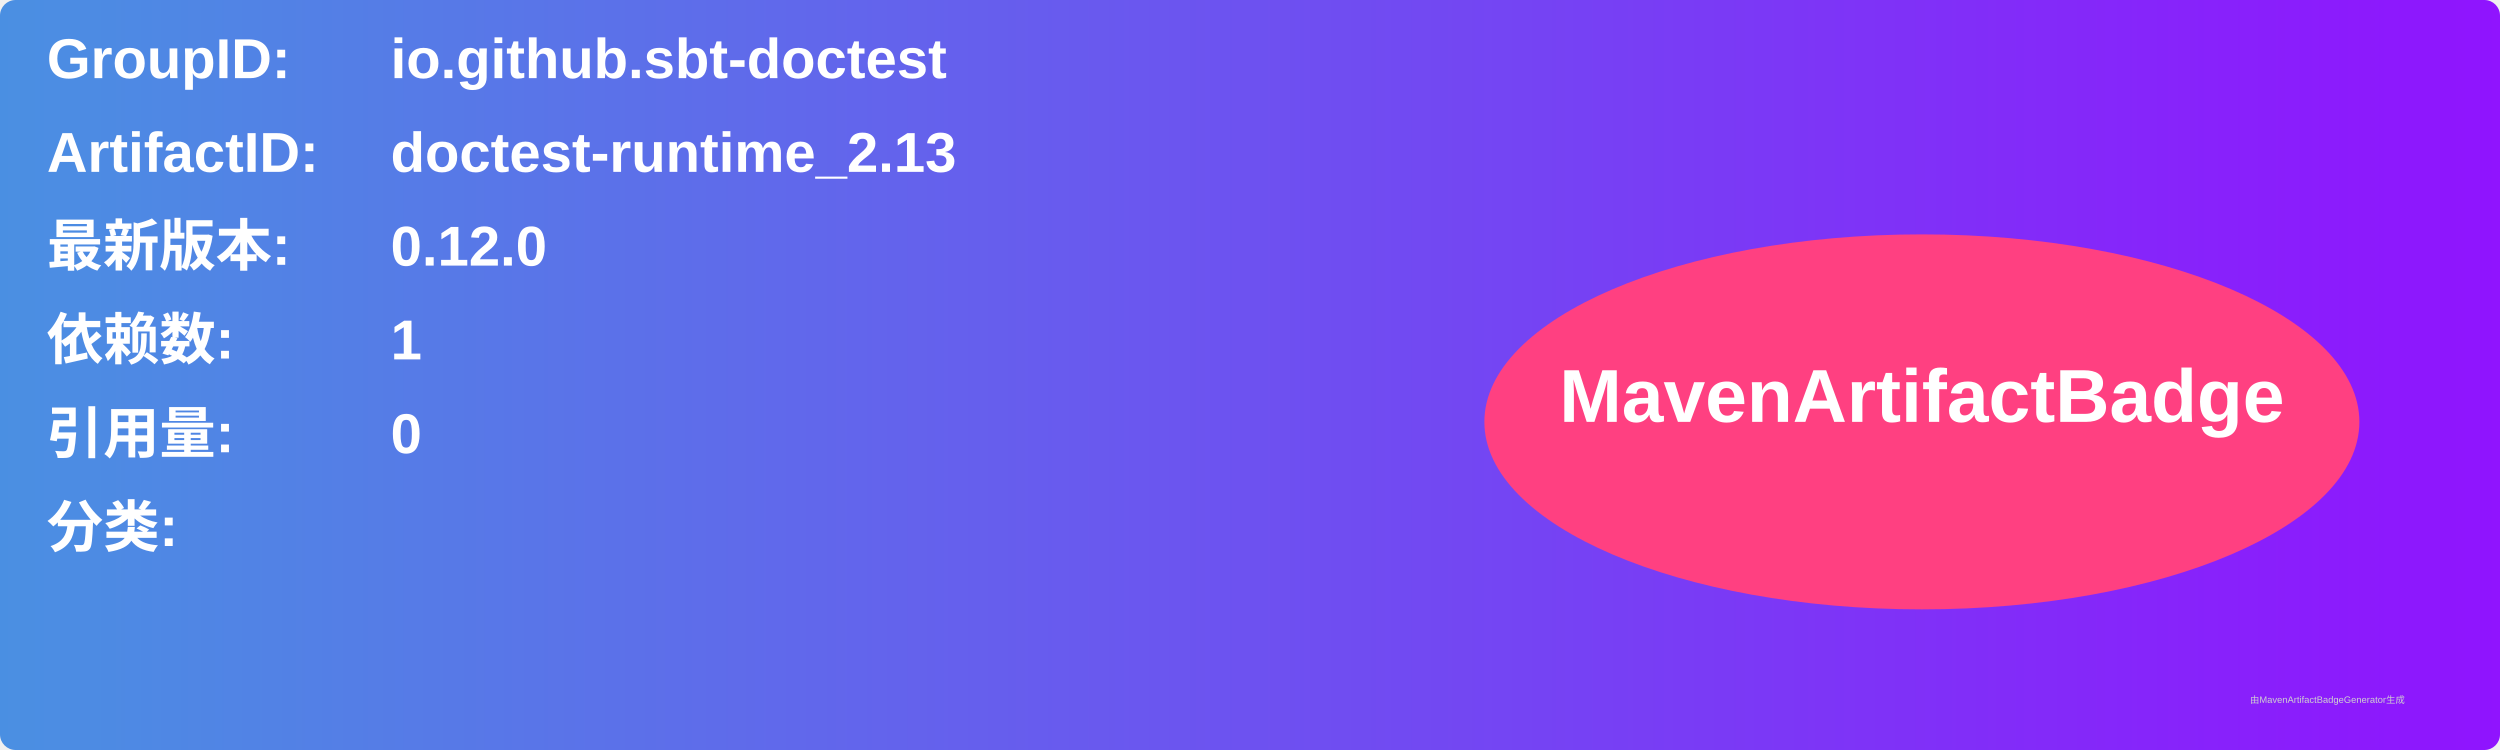
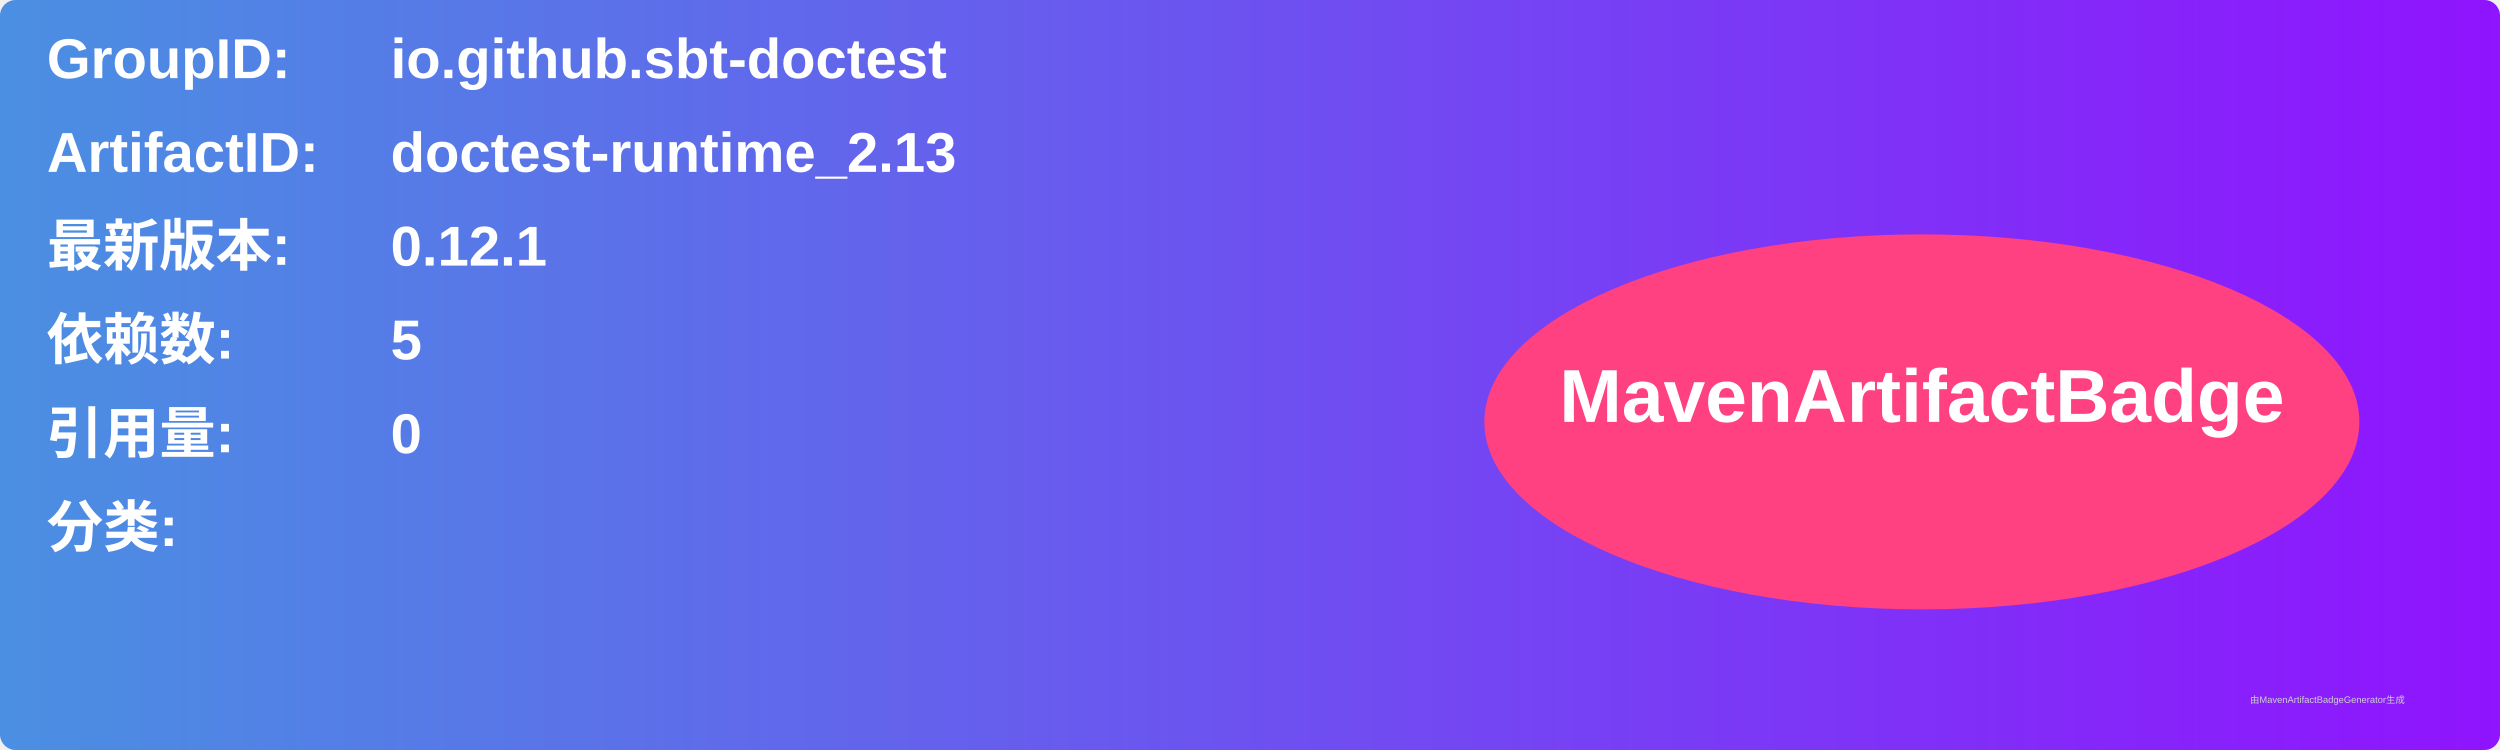
<svg xmlns="http://www.w3.org/2000/svg" width="800" height="240" viewBox="0 0 800 240">
  <linearGradient id="grad" x1="0%" y1="0%" x2="100%" y2="0%">
    <stop offset="0%" stop-color="#4a90e2" />
    <stop offset="100%" stop-color="#9013fe" />
  </linearGradient>
  <rect width="100%" height="100%" rx="5" ry="5" fill="url(#grad)" />
  <g transform="translate(15, 15)">
    <text x="0" y="10" font-family="Arial" font-size="18" fill="white" font-weight="bold" width="260">GroupID:</text>
    <text x="110" y="10" font-family="Arial" font-size="18" fill="white" font-weight="bold" width="460">io.github.sbt-doctest</text>
    <text x="0" y="40" font-family="Arial" font-size="18" fill="white" font-weight="bold" width="260">ArtifactID:</text>
    <text x="110" y="40" font-family="Arial" font-size="18" fill="white" font-weight="bold" width="460">doctest-runtime_2.13</text>
    <text x="0" y="70" font-family="Arial" font-size="18" fill="white" font-weight="bold">最新版本:</text>
    <text x="110" y="70" font-family="Arial" font-size="18" fill="white" font-weight="bold">
-       <tspan font-weight="bold">0.12.0</tspan>
+       <tspan font-weight="bold">0.12.1</tspan>
    </text>
    <text x="0" y="100" font-family="Arial" font-size="18" fill="white" font-weight="bold">依赖数: </text>
    <text x="110" y="100" font-family="Arial" font-size="18" fill="white">
-       <tspan font-weight="bold">1</tspan>
+       <tspan font-weight="bold">5</tspan>
    </text>
    <text x="0" y="130" font-family="Arial" font-size="18" fill="white" font-weight="bold">引用量: </text>
    <text x="110" y="130" font-family="Arial" font-size="18" fill="white">
      <tspan font-weight="bold">0</tspan>
    </text>
    <text x="0" y="160" font-family="Arial" font-size="18" fill="white" font-weight="bold">分类:</text>
    <text x="10" y="190" font-family="Arial" font-size="10" fill="white">
      <tspan font-weight="bold" />
    </text>
    <ellipse cx="600" cy="120" rx="140" ry="60" fill="#ff4081" />
    <text x="600" y="120" text-anchor="middle" font-family="Arial" font-size="24" fill="white" font-weight="bold">MavenArtifactBadge</text>
  </g>
  <text x="720" y="225" font-family="Arial" font-size="3" fill="#d0d0d0">由MavenArtifactBadgeGenerator生成</text>
</svg>
